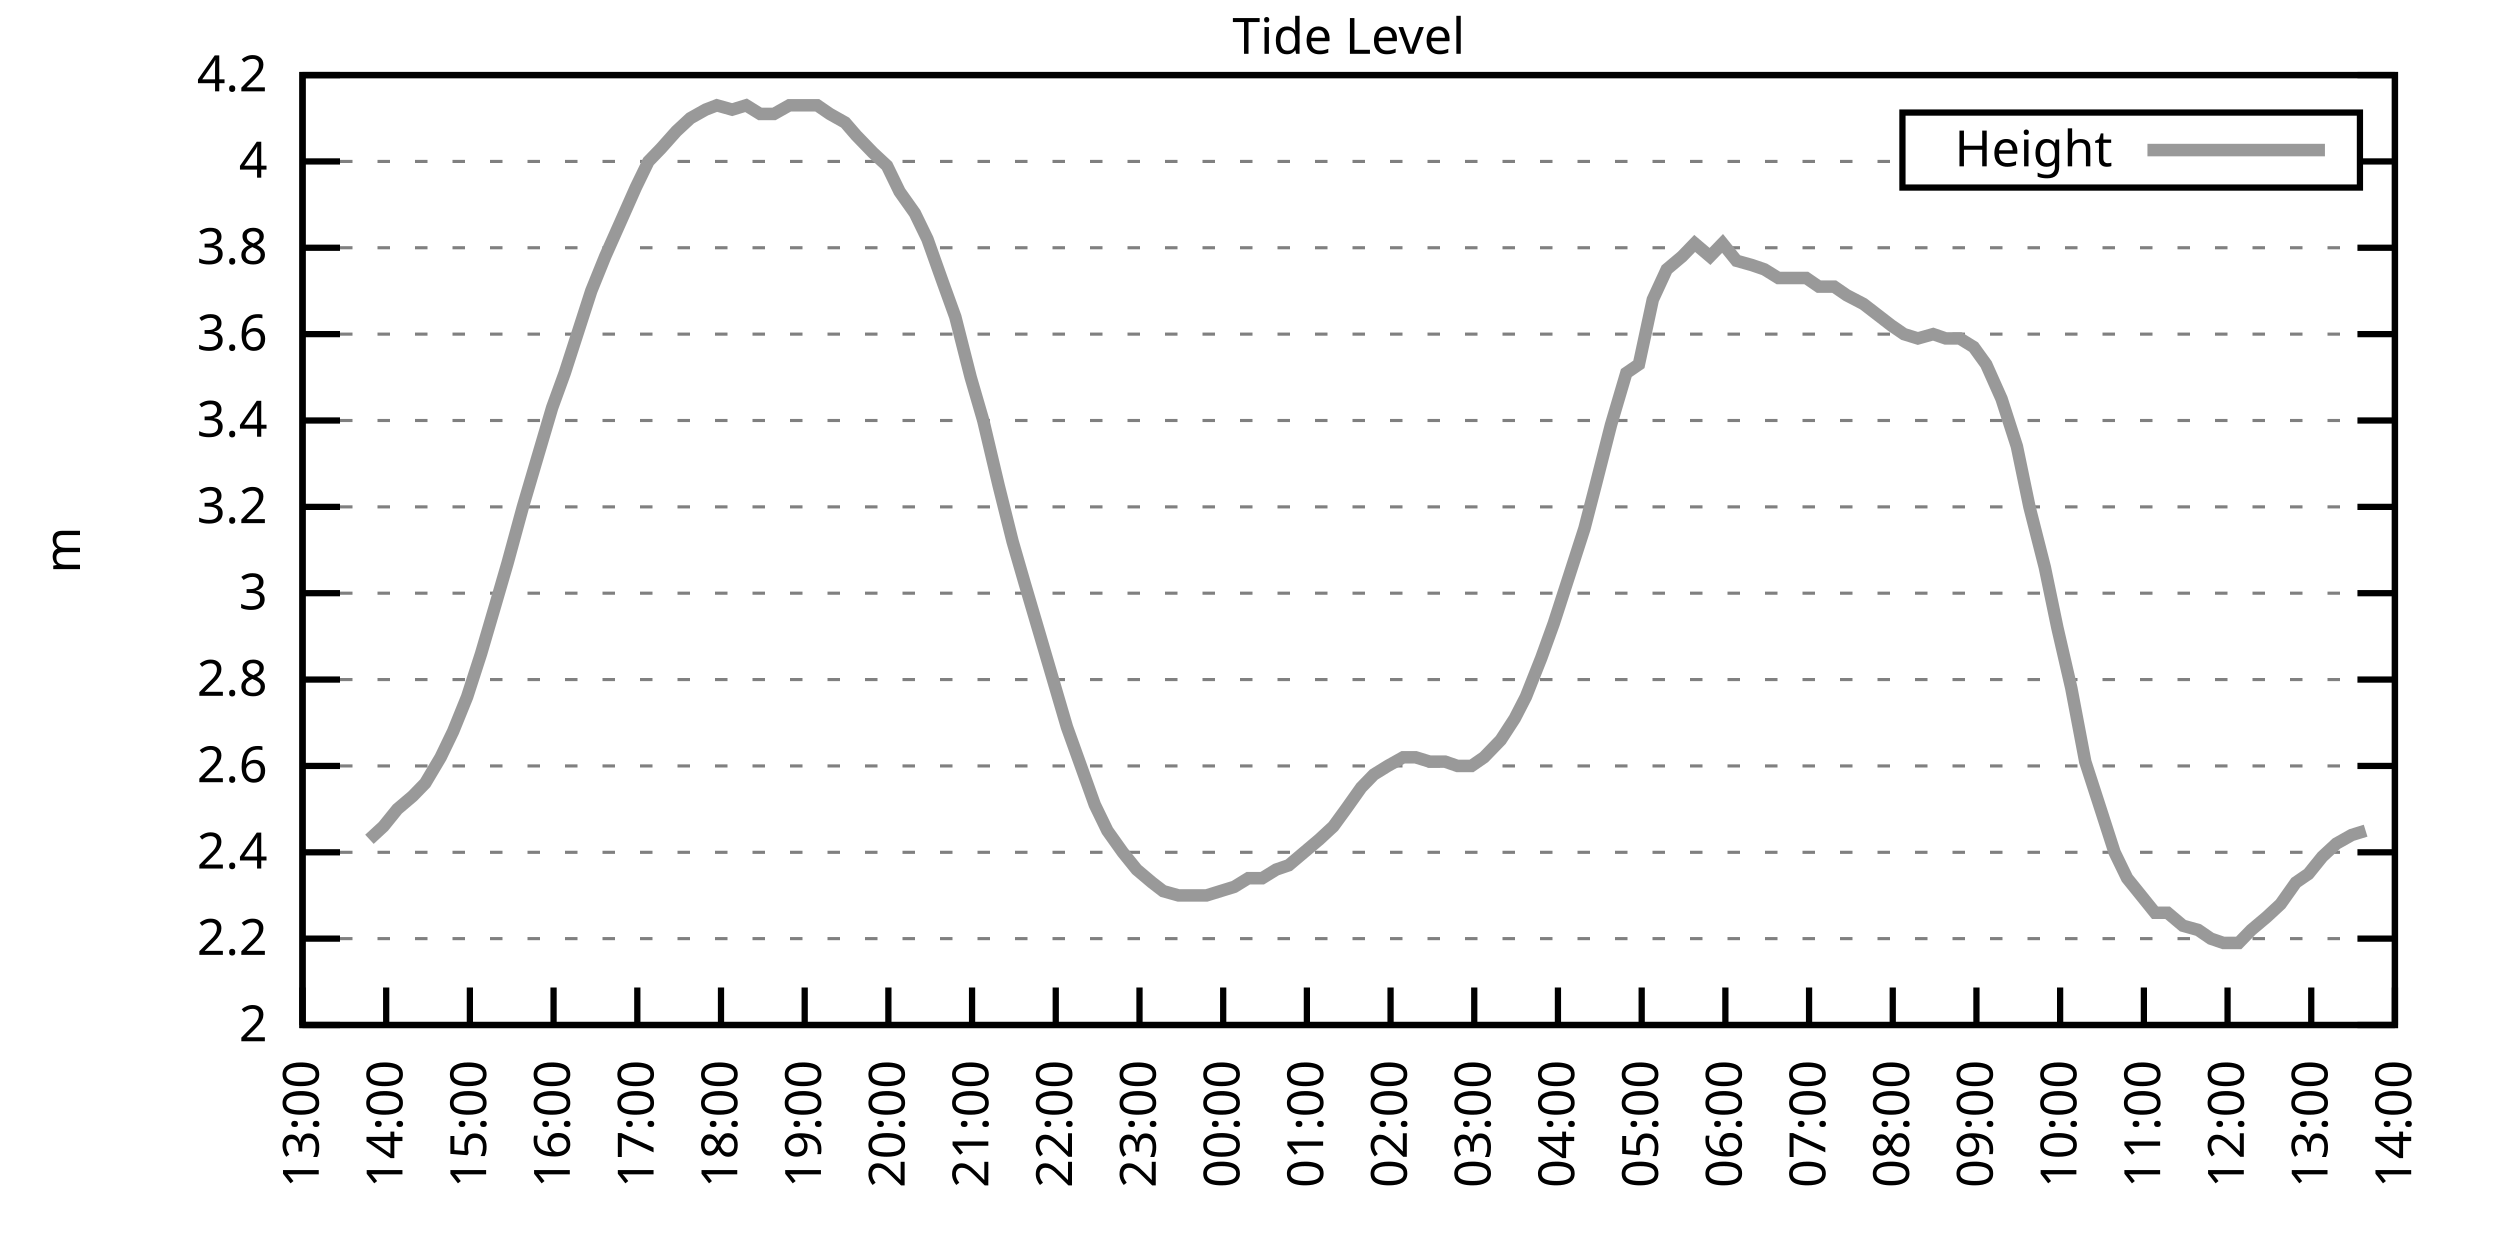
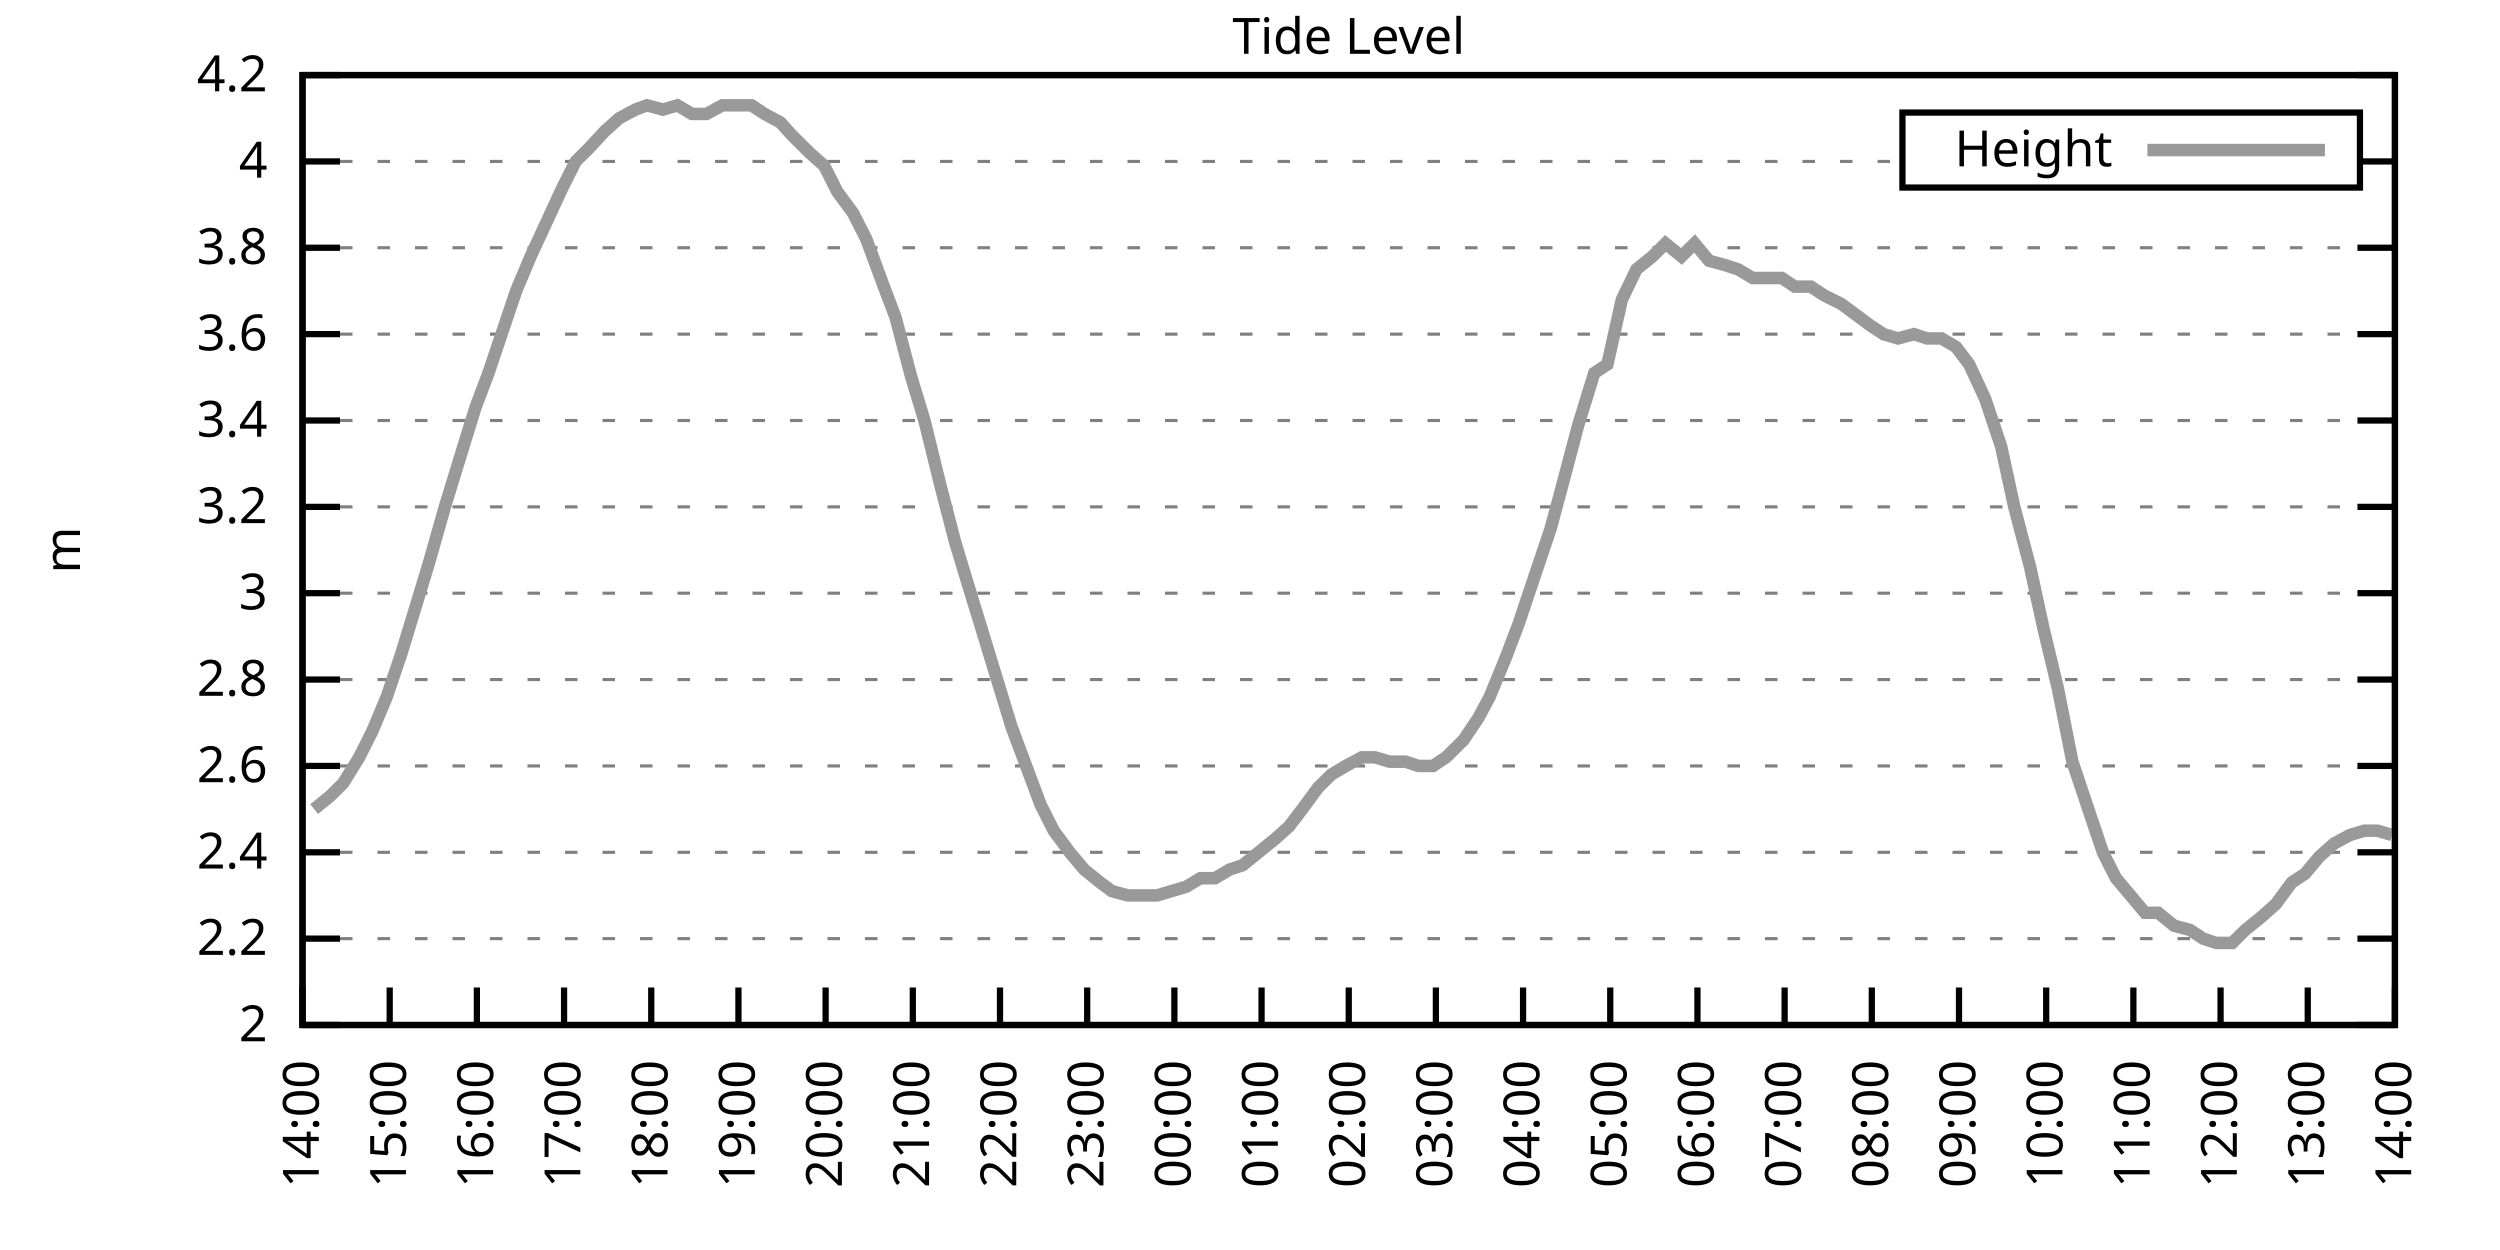
<svg xmlns="http://www.w3.org/2000/svg" xmlns:xlink="http://www.w3.org/1999/xlink" width="400" height="200" viewBox="0 0 400 200">
  <g id="gnuplot_canvas">
    <rect x="0" y="0" width="400" height="200" fill="none" />
    <defs>
      <circle id="gpDot" r="0.5" stroke-width="0.5" stroke="currentColor" />
      <path id="gpPt0" stroke-width="0.333" stroke="currentColor" d="M-1,0 h2 M0,-1 v2" />
      <path id="gpPt1" stroke-width="0.333" stroke="currentColor" d="M-1,-1 L1,1 M1,-1 L-1,1" />
      <path id="gpPt2" stroke-width="0.333" stroke="currentColor" d="M-1,0 L1,0 M0,-1 L0,1 M-1,-1 L1,1 M-1,1 L1,-1" />
      <rect id="gpPt3" stroke-width="0.333" stroke="currentColor" x="-1" y="-1" width="2" height="2" />
      <rect id="gpPt4" stroke-width="0.333" stroke="currentColor" fill="currentColor" x="-1" y="-1" width="2" height="2" />
      <circle id="gpPt5" stroke-width="0.333" stroke="currentColor" cx="0" cy="0" r="1" />
      <use xlink:href="#gpPt5" id="gpPt6" fill="currentColor" stroke="none" />
      <path id="gpPt7" stroke-width="0.333" stroke="currentColor" d="M0,-1.33 L-1.33,0.67 L1.33,0.67 z" />
      <use xlink:href="#gpPt7" id="gpPt8" fill="currentColor" stroke="none" />
      <use xlink:href="#gpPt7" id="gpPt9" stroke="currentColor" transform="rotate(180)" />
      <use xlink:href="#gpPt9" id="gpPt10" fill="currentColor" stroke="none" />
      <use xlink:href="#gpPt3" id="gpPt11" stroke="currentColor" transform="rotate(45)" />
      <use xlink:href="#gpPt11" id="gpPt12" fill="currentColor" stroke="none" />
      <path id="gpPt13" stroke-width="0.333" stroke="currentColor" d="M0,1.330 L1.265,0.411 L0.782,-1.067 L-0.782,-1.076 L-1.265,0.411 z" />
      <use xlink:href="#gpPt13" id="gpPt14" fill="currentColor" stroke="none" />
      <filter id="textbox" filterUnits="objectBoundingBox" x="0" y="0" height="1" width="1">
        <feFlood flood-color="white" flood-opacity="1" result="bgnd" />
        <feComposite in="SourceGraphic" in2="bgnd" operator="atop" />
      </filter>
      <filter id="greybox" filterUnits="objectBoundingBox" x="0" y="0" height="1" width="1">
        <feFlood flood-color="lightgrey" flood-opacity="1" result="grey" />
        <feComposite in="SourceGraphic" in2="grey" operator="atop" />
      </filter>
    </defs>
    <g fill="none" color="white" stroke="currentColor" stroke-width="1.00" stroke-linecap="butt" stroke-linejoin="miter">
</g>
    <g fill="none" color="black" stroke="currentColor" stroke-width="1.00" stroke-linecap="butt" stroke-linejoin="miter">
      <g stroke="none" shape-rendering="crispEdges">
        <polygon fill="rgb(255, 255, 255)" points="48.40,164.00 383.18,164.00 383.18,12.02 48.40,12.02 " />
      </g>
    </g>
    <g fill="none" color="black" stroke="currentColor" stroke-width="1.00" stroke-linecap="butt" stroke-linejoin="miter">
</g>
    <g fill="none" color="black" stroke="black" stroke-width="0.50" stroke-linecap="butt" stroke-linejoin="miter">
</g>
    <g fill="none" color="gray" stroke="currentColor" stroke-width="0.50" stroke-linecap="butt" stroke-linejoin="miter">
      <path stroke="gray" stroke-dasharray="2,4" class="gridline" d="M48.40,164.00 L383.19,164.00  " />
    </g>
    <g fill="none" color="gray" stroke="gray" stroke-width="1.00" stroke-linecap="butt" stroke-linejoin="miter">
</g>
    <g fill="none" color="black" stroke="currentColor" stroke-width="1.00" stroke-linecap="butt" stroke-linejoin="miter">
      <path stroke="black" d="M48.40,164.00 L54.40,164.00 M383.19,164.00 L377.19,164.00  " />
      <g transform="translate(42.80,166.60)" stroke="none" fill="black" font-family="Sans" font-size="8.00" text-anchor="end">
        <text>
          <tspan font-family="Sans"> 2</tspan>
        </text>
      </g>
    </g>
    <g fill="none" color="black" stroke="currentColor" stroke-width="1.00" stroke-linecap="butt" stroke-linejoin="miter">
</g>
    <g fill="none" color="black" stroke="black" stroke-width="0.50" stroke-linecap="butt" stroke-linejoin="miter">
</g>
    <g fill="none" color="gray" stroke="currentColor" stroke-width="0.50" stroke-linecap="butt" stroke-linejoin="miter">
      <path stroke="gray" stroke-dasharray="2,4" class="gridline" d="M48.40,150.18 L383.19,150.18  " />
    </g>
    <g fill="none" color="gray" stroke="gray" stroke-width="1.00" stroke-linecap="butt" stroke-linejoin="miter">
</g>
    <g fill="none" color="black" stroke="currentColor" stroke-width="1.00" stroke-linecap="butt" stroke-linejoin="miter">
      <path stroke="black" d="M48.40,150.18 L54.40,150.18 M383.19,150.18 L377.19,150.18  " />
      <g transform="translate(42.80,152.78)" stroke="none" fill="black" font-family="Sans" font-size="8.00" text-anchor="end">
        <text>
          <tspan font-family="Sans"> 2.2</tspan>
        </text>
      </g>
    </g>
    <g fill="none" color="black" stroke="currentColor" stroke-width="1.00" stroke-linecap="butt" stroke-linejoin="miter">
</g>
    <g fill="none" color="black" stroke="black" stroke-width="0.50" stroke-linecap="butt" stroke-linejoin="miter">
</g>
    <g fill="none" color="gray" stroke="currentColor" stroke-width="0.50" stroke-linecap="butt" stroke-linejoin="miter">
      <path stroke="gray" stroke-dasharray="2,4" class="gridline" d="M48.40,136.37 L383.19,136.37  " />
    </g>
    <g fill="none" color="gray" stroke="gray" stroke-width="1.00" stroke-linecap="butt" stroke-linejoin="miter">
</g>
    <g fill="none" color="black" stroke="currentColor" stroke-width="1.00" stroke-linecap="butt" stroke-linejoin="miter">
      <path stroke="black" d="M48.40,136.37 L54.40,136.37 M383.19,136.37 L377.19,136.37  " />
      <g transform="translate(42.80,138.97)" stroke="none" fill="black" font-family="Sans" font-size="8.00" text-anchor="end">
        <text>
          <tspan font-family="Sans"> 2.4</tspan>
        </text>
      </g>
    </g>
    <g fill="none" color="black" stroke="currentColor" stroke-width="1.00" stroke-linecap="butt" stroke-linejoin="miter">
</g>
    <g fill="none" color="black" stroke="black" stroke-width="0.50" stroke-linecap="butt" stroke-linejoin="miter">
</g>
    <g fill="none" color="gray" stroke="currentColor" stroke-width="0.50" stroke-linecap="butt" stroke-linejoin="miter">
      <path stroke="gray" stroke-dasharray="2,4" class="gridline" d="M48.40,122.55 L383.19,122.55  " />
    </g>
    <g fill="none" color="gray" stroke="gray" stroke-width="1.00" stroke-linecap="butt" stroke-linejoin="miter">
</g>
    <g fill="none" color="black" stroke="currentColor" stroke-width="1.00" stroke-linecap="butt" stroke-linejoin="miter">
      <path stroke="black" d="M48.40,122.55 L54.40,122.55 M383.19,122.55 L377.19,122.55  " />
      <g transform="translate(42.80,125.15)" stroke="none" fill="black" font-family="Sans" font-size="8.00" text-anchor="end">
        <text>
          <tspan font-family="Sans"> 2.6</tspan>
        </text>
      </g>
    </g>
    <g fill="none" color="black" stroke="currentColor" stroke-width="1.00" stroke-linecap="butt" stroke-linejoin="miter">
</g>
    <g fill="none" color="black" stroke="black" stroke-width="0.50" stroke-linecap="butt" stroke-linejoin="miter">
</g>
    <g fill="none" color="gray" stroke="currentColor" stroke-width="0.50" stroke-linecap="butt" stroke-linejoin="miter">
      <path stroke="gray" stroke-dasharray="2,4" class="gridline" d="M48.40,108.73 L383.19,108.73  " />
    </g>
    <g fill="none" color="gray" stroke="gray" stroke-width="1.00" stroke-linecap="butt" stroke-linejoin="miter">
</g>
    <g fill="none" color="black" stroke="currentColor" stroke-width="1.00" stroke-linecap="butt" stroke-linejoin="miter">
      <path stroke="black" d="M48.40,108.73 L54.40,108.73 M383.19,108.73 L377.19,108.73  " />
      <g transform="translate(42.80,111.33)" stroke="none" fill="black" font-family="Sans" font-size="8.00" text-anchor="end">
        <text>
          <tspan font-family="Sans"> 2.8</tspan>
        </text>
      </g>
    </g>
    <g fill="none" color="black" stroke="currentColor" stroke-width="1.00" stroke-linecap="butt" stroke-linejoin="miter">
</g>
    <g fill="none" color="black" stroke="black" stroke-width="0.50" stroke-linecap="butt" stroke-linejoin="miter">
</g>
    <g fill="none" color="gray" stroke="currentColor" stroke-width="0.50" stroke-linecap="butt" stroke-linejoin="miter">
      <path stroke="gray" stroke-dasharray="2,4" class="gridline" d="M48.40,94.91 L383.19,94.91  " />
    </g>
    <g fill="none" color="gray" stroke="gray" stroke-width="1.00" stroke-linecap="butt" stroke-linejoin="miter">
</g>
    <g fill="none" color="black" stroke="currentColor" stroke-width="1.00" stroke-linecap="butt" stroke-linejoin="miter">
      <path stroke="black" d="M48.40,94.91 L54.40,94.91 M383.19,94.91 L377.19,94.91  " />
      <g transform="translate(42.80,97.51)" stroke="none" fill="black" font-family="Sans" font-size="8.00" text-anchor="end">
        <text>
          <tspan font-family="Sans"> 3</tspan>
        </text>
      </g>
    </g>
    <g fill="none" color="black" stroke="currentColor" stroke-width="1.00" stroke-linecap="butt" stroke-linejoin="miter">
</g>
    <g fill="none" color="black" stroke="black" stroke-width="0.50" stroke-linecap="butt" stroke-linejoin="miter">
</g>
    <g fill="none" color="gray" stroke="currentColor" stroke-width="0.50" stroke-linecap="butt" stroke-linejoin="miter">
      <path stroke="gray" stroke-dasharray="2,4" class="gridline" d="M48.40,81.10 L383.19,81.10  " />
    </g>
    <g fill="none" color="gray" stroke="gray" stroke-width="1.00" stroke-linecap="butt" stroke-linejoin="miter">
</g>
    <g fill="none" color="black" stroke="currentColor" stroke-width="1.00" stroke-linecap="butt" stroke-linejoin="miter">
      <path stroke="black" d="M48.40,81.10 L54.40,81.10 M383.19,81.10 L377.19,81.10  " />
      <g transform="translate(42.80,83.70)" stroke="none" fill="black" font-family="Sans" font-size="8.00" text-anchor="end">
        <text>
          <tspan font-family="Sans"> 3.2</tspan>
        </text>
      </g>
    </g>
    <g fill="none" color="black" stroke="currentColor" stroke-width="1.00" stroke-linecap="butt" stroke-linejoin="miter">
</g>
    <g fill="none" color="black" stroke="black" stroke-width="0.50" stroke-linecap="butt" stroke-linejoin="miter">
</g>
    <g fill="none" color="gray" stroke="currentColor" stroke-width="0.50" stroke-linecap="butt" stroke-linejoin="miter">
      <path stroke="gray" stroke-dasharray="2,4" class="gridline" d="M48.40,67.28 L383.19,67.28  " />
    </g>
    <g fill="none" color="gray" stroke="gray" stroke-width="1.00" stroke-linecap="butt" stroke-linejoin="miter">
</g>
    <g fill="none" color="black" stroke="currentColor" stroke-width="1.00" stroke-linecap="butt" stroke-linejoin="miter">
      <path stroke="black" d="M48.40,67.28 L54.40,67.28 M383.19,67.28 L377.19,67.28  " />
      <g transform="translate(42.80,69.88)" stroke="none" fill="black" font-family="Sans" font-size="8.00" text-anchor="end">
        <text>
          <tspan font-family="Sans"> 3.4</tspan>
        </text>
      </g>
    </g>
    <g fill="none" color="black" stroke="currentColor" stroke-width="1.00" stroke-linecap="butt" stroke-linejoin="miter">
</g>
    <g fill="none" color="black" stroke="black" stroke-width="0.50" stroke-linecap="butt" stroke-linejoin="miter">
</g>
    <g fill="none" color="gray" stroke="currentColor" stroke-width="0.50" stroke-linecap="butt" stroke-linejoin="miter">
      <path stroke="gray" stroke-dasharray="2,4" class="gridline" d="M48.40,53.46 L383.19,53.46  " />
    </g>
    <g fill="none" color="gray" stroke="gray" stroke-width="1.00" stroke-linecap="butt" stroke-linejoin="miter">
</g>
    <g fill="none" color="black" stroke="currentColor" stroke-width="1.00" stroke-linecap="butt" stroke-linejoin="miter">
      <path stroke="black" d="M48.40,53.46 L54.40,53.46 M383.19,53.46 L377.19,53.46  " />
      <g transform="translate(42.80,56.06)" stroke="none" fill="black" font-family="Sans" font-size="8.00" text-anchor="end">
        <text>
          <tspan font-family="Sans"> 3.6</tspan>
        </text>
      </g>
    </g>
    <g fill="none" color="black" stroke="currentColor" stroke-width="1.00" stroke-linecap="butt" stroke-linejoin="miter">
</g>
    <g fill="none" color="black" stroke="black" stroke-width="0.50" stroke-linecap="butt" stroke-linejoin="miter">
</g>
    <g fill="none" color="gray" stroke="currentColor" stroke-width="0.50" stroke-linecap="butt" stroke-linejoin="miter">
      <path stroke="gray" stroke-dasharray="2,4" class="gridline" d="M48.40,39.64 L383.19,39.64  " />
    </g>
    <g fill="none" color="gray" stroke="gray" stroke-width="1.00" stroke-linecap="butt" stroke-linejoin="miter">
</g>
    <g fill="none" color="black" stroke="currentColor" stroke-width="1.00" stroke-linecap="butt" stroke-linejoin="miter">
      <path stroke="black" d="M48.40,39.64 L54.40,39.64 M383.19,39.64 L377.19,39.64  " />
      <g transform="translate(42.80,42.24)" stroke="none" fill="black" font-family="Sans" font-size="8.00" text-anchor="end">
        <text>
          <tspan font-family="Sans"> 3.8</tspan>
        </text>
      </g>
    </g>
    <g fill="none" color="black" stroke="currentColor" stroke-width="1.00" stroke-linecap="butt" stroke-linejoin="miter">
</g>
    <g fill="none" color="black" stroke="black" stroke-width="0.50" stroke-linecap="butt" stroke-linejoin="miter">
</g>
    <g fill="none" color="gray" stroke="currentColor" stroke-width="0.50" stroke-linecap="butt" stroke-linejoin="miter">
      <path stroke="gray" stroke-dasharray="2,4" class="gridline" d="M48.40,25.83 L304.39,25.83 M377.59,25.83 L383.19,25.83  " />
    </g>
    <g fill="none" color="gray" stroke="gray" stroke-width="1.00" stroke-linecap="butt" stroke-linejoin="miter">
</g>
    <g fill="none" color="black" stroke="currentColor" stroke-width="1.00" stroke-linecap="butt" stroke-linejoin="miter">
      <path stroke="black" d="M48.40,25.83 L54.40,25.83 M383.19,25.83 L377.19,25.83  " />
      <g transform="translate(42.80,28.43)" stroke="none" fill="black" font-family="Sans" font-size="8.00" text-anchor="end">
        <text>
          <tspan font-family="Sans"> 4</tspan>
        </text>
      </g>
    </g>
    <g fill="none" color="black" stroke="currentColor" stroke-width="1.00" stroke-linecap="butt" stroke-linejoin="miter">
</g>
    <g fill="none" color="black" stroke="black" stroke-width="0.50" stroke-linecap="butt" stroke-linejoin="miter">
</g>
    <g fill="none" color="gray" stroke="currentColor" stroke-width="0.50" stroke-linecap="butt" stroke-linejoin="miter">
      <path stroke="gray" stroke-dasharray="2,4" class="gridline" d="M48.40,12.01 L383.19,12.01  " />
    </g>
    <g fill="none" color="gray" stroke="gray" stroke-width="1.00" stroke-linecap="butt" stroke-linejoin="miter">
</g>
    <g fill="none" color="black" stroke="currentColor" stroke-width="1.00" stroke-linecap="butt" stroke-linejoin="miter">
      <path stroke="black" d="M48.40,12.01 L54.40,12.01 M383.19,12.01 L377.19,12.01  " />
      <g transform="translate(42.80,14.61)" stroke="none" fill="black" font-family="Sans" font-size="8.00" text-anchor="end">
        <text>
          <tspan font-family="Sans"> 4.2</tspan>
        </text>
      </g>
    </g>
    <g fill="none" color="black" stroke="currentColor" stroke-width="1.00" stroke-linecap="butt" stroke-linejoin="miter">
      <path stroke="black" d="M48.40,164.00 L48.40,158.00  " />
      <g transform="translate(51.00,169.60) rotate(270.00)" stroke="none" fill="black" font-family="Sans" font-size="8.00" text-anchor="end">
        <text>
-           <tspan font-family="Sans">13:00</tspan>
-         </text>
-       </g>
-     </g>
-     <g fill="none" color="black" stroke="currentColor" stroke-width="1.00" stroke-linecap="butt" stroke-linejoin="miter">
-       <path stroke="black" d="M61.79,164.00 L61.79,158.00  " />
-       <g transform="translate(64.39,169.60) rotate(270.00)" stroke="none" fill="black" font-family="Sans" font-size="8.00" text-anchor="end">
-         <text>
          <tspan font-family="Sans">14:00</tspan>
        </text>
      </g>
    </g>
    <g fill="none" color="black" stroke="currentColor" stroke-width="1.00" stroke-linecap="butt" stroke-linejoin="miter">
-       <path stroke="black" d="M75.18,164.00 L75.18,158.00  " />
-       <g transform="translate(77.78,169.60) rotate(270.00)" stroke="none" fill="black" font-family="Sans" font-size="8.00" text-anchor="end">
+       <path stroke="black" d="M62.35,164.00 L62.35,158.00  " />
+       <g transform="translate(64.95,169.60) rotate(270.00)" stroke="none" fill="black" font-family="Sans" font-size="8.00" text-anchor="end">
        <text>
          <tspan font-family="Sans">15:00</tspan>
        </text>
      </g>
    </g>
    <g fill="none" color="black" stroke="currentColor" stroke-width="1.00" stroke-linecap="butt" stroke-linejoin="miter">
-       <path stroke="black" d="M88.57,164.00 L88.57,158.00  " />
-       <g transform="translate(91.17,169.60) rotate(270.00)" stroke="none" fill="black" font-family="Sans" font-size="8.00" text-anchor="end">
+       <path stroke="black" d="M76.30,164.00 L76.30,158.00  " />
+       <g transform="translate(78.90,169.60) rotate(270.00)" stroke="none" fill="black" font-family="Sans" font-size="8.00" text-anchor="end">
        <text>
          <tspan font-family="Sans">16:00</tspan>
        </text>
      </g>
    </g>
    <g fill="none" color="black" stroke="currentColor" stroke-width="1.00" stroke-linecap="butt" stroke-linejoin="miter">
-       <path stroke="black" d="M101.97,164.00 L101.97,158.00  " />
-       <g transform="translate(104.57,169.60) rotate(270.00)" stroke="none" fill="black" font-family="Sans" font-size="8.00" text-anchor="end">
+       <path stroke="black" d="M90.25,164.00 L90.25,158.00  " />
+       <g transform="translate(92.85,169.60) rotate(270.00)" stroke="none" fill="black" font-family="Sans" font-size="8.00" text-anchor="end">
        <text>
          <tspan font-family="Sans">17:00</tspan>
        </text>
      </g>
    </g>
    <g fill="none" color="black" stroke="currentColor" stroke-width="1.00" stroke-linecap="butt" stroke-linejoin="miter">
-       <path stroke="black" d="M115.36,164.00 L115.36,158.00  " />
-       <g transform="translate(117.96,169.60) rotate(270.00)" stroke="none" fill="black" font-family="Sans" font-size="8.00" text-anchor="end">
+       <path stroke="black" d="M104.20,164.00 L104.20,158.00  " />
+       <g transform="translate(106.80,169.60) rotate(270.00)" stroke="none" fill="black" font-family="Sans" font-size="8.00" text-anchor="end">
        <text>
          <tspan font-family="Sans">18:00</tspan>
        </text>
      </g>
    </g>
    <g fill="none" color="black" stroke="currentColor" stroke-width="1.00" stroke-linecap="butt" stroke-linejoin="miter">
-       <path stroke="black" d="M128.75,164.00 L128.75,158.00  " />
-       <g transform="translate(131.35,169.60) rotate(270.00)" stroke="none" fill="black" font-family="Sans" font-size="8.00" text-anchor="end">
+       <path stroke="black" d="M118.15,164.00 L118.15,158.00  " />
+       <g transform="translate(120.75,169.60) rotate(270.00)" stroke="none" fill="black" font-family="Sans" font-size="8.00" text-anchor="end">
        <text>
          <tspan font-family="Sans">19:00</tspan>
        </text>
      </g>
    </g>
    <g fill="none" color="black" stroke="currentColor" stroke-width="1.00" stroke-linecap="butt" stroke-linejoin="miter">
-       <path stroke="black" d="M142.14,164.00 L142.14,158.00  " />
-       <g transform="translate(144.74,169.60) rotate(270.00)" stroke="none" fill="black" font-family="Sans" font-size="8.00" text-anchor="end">
+       <path stroke="black" d="M132.10,164.00 L132.10,158.00  " />
+       <g transform="translate(134.70,169.60) rotate(270.00)" stroke="none" fill="black" font-family="Sans" font-size="8.00" text-anchor="end">
        <text>
          <tspan font-family="Sans">20:00</tspan>
        </text>
      </g>
    </g>
    <g fill="none" color="black" stroke="currentColor" stroke-width="1.00" stroke-linecap="butt" stroke-linejoin="miter">
-       <path stroke="black" d="M155.53,164.00 L155.53,158.00  " />
-       <g transform="translate(158.13,169.60) rotate(270.00)" stroke="none" fill="black" font-family="Sans" font-size="8.00" text-anchor="end">
+       <path stroke="black" d="M146.05,164.00 L146.05,158.00  " />
+       <g transform="translate(148.65,169.60) rotate(270.00)" stroke="none" fill="black" font-family="Sans" font-size="8.00" text-anchor="end">
        <text>
          <tspan font-family="Sans">21:00</tspan>
        </text>
      </g>
    </g>
    <g fill="none" color="black" stroke="currentColor" stroke-width="1.00" stroke-linecap="butt" stroke-linejoin="miter">
-       <path stroke="black" d="M168.92,164.00 L168.92,158.00  " />
-       <g transform="translate(171.52,169.60) rotate(270.00)" stroke="none" fill="black" font-family="Sans" font-size="8.00" text-anchor="end">
+       <path stroke="black" d="M160.00,164.00 L160.00,158.00  " />
+       <g transform="translate(162.60,169.60) rotate(270.00)" stroke="none" fill="black" font-family="Sans" font-size="8.00" text-anchor="end">
        <text>
          <tspan font-family="Sans">22:00</tspan>
        </text>
      </g>
    </g>
    <g fill="none" color="black" stroke="currentColor" stroke-width="1.00" stroke-linecap="butt" stroke-linejoin="miter">
-       <path stroke="black" d="M182.32,164.00 L182.32,158.00  " />
-       <g transform="translate(184.92,169.60) rotate(270.00)" stroke="none" fill="black" font-family="Sans" font-size="8.00" text-anchor="end">
+       <path stroke="black" d="M173.95,164.00 L173.95,158.00  " />
+       <g transform="translate(176.55,169.60) rotate(270.00)" stroke="none" fill="black" font-family="Sans" font-size="8.00" text-anchor="end">
        <text>
          <tspan font-family="Sans">23:00</tspan>
        </text>
      </g>
    </g>
    <g fill="none" color="black" stroke="currentColor" stroke-width="1.00" stroke-linecap="butt" stroke-linejoin="miter">
-       <path stroke="black" d="M195.71,164.00 L195.71,158.00  " />
-       <g transform="translate(198.31,169.60) rotate(270.00)" stroke="none" fill="black" font-family="Sans" font-size="8.00" text-anchor="end">
+       <path stroke="black" d="M187.90,164.00 L187.90,158.00  " />
+       <g transform="translate(190.50,169.60) rotate(270.00)" stroke="none" fill="black" font-family="Sans" font-size="8.00" text-anchor="end">
        <text>
          <tspan font-family="Sans">00:00</tspan>
        </text>
      </g>
    </g>
    <g fill="none" color="black" stroke="currentColor" stroke-width="1.00" stroke-linecap="butt" stroke-linejoin="miter">
-       <path stroke="black" d="M209.10,164.00 L209.10,158.00  " />
-       <g transform="translate(211.70,169.60) rotate(270.00)" stroke="none" fill="black" font-family="Sans" font-size="8.00" text-anchor="end">
+       <path stroke="black" d="M201.85,164.00 L201.85,158.00  " />
+       <g transform="translate(204.45,169.60) rotate(270.00)" stroke="none" fill="black" font-family="Sans" font-size="8.00" text-anchor="end">
        <text>
          <tspan font-family="Sans">01:00</tspan>
        </text>
      </g>
    </g>
    <g fill="none" color="black" stroke="currentColor" stroke-width="1.00" stroke-linecap="butt" stroke-linejoin="miter">
-       <path stroke="black" d="M222.49,164.00 L222.49,158.00  " />
-       <g transform="translate(225.09,169.60) rotate(270.00)" stroke="none" fill="black" font-family="Sans" font-size="8.00" text-anchor="end">
+       <path stroke="black" d="M215.80,164.00 L215.80,158.00  " />
+       <g transform="translate(218.40,169.60) rotate(270.00)" stroke="none" fill="black" font-family="Sans" font-size="8.00" text-anchor="end">
        <text>
          <tspan font-family="Sans">02:00</tspan>
        </text>
      </g>
    </g>
    <g fill="none" color="black" stroke="currentColor" stroke-width="1.00" stroke-linecap="butt" stroke-linejoin="miter">
-       <path stroke="black" d="M235.88,164.00 L235.88,158.00  " />
-       <g transform="translate(238.48,169.60) rotate(270.00)" stroke="none" fill="black" font-family="Sans" font-size="8.00" text-anchor="end">
+       <path stroke="black" d="M229.74,164.00 L229.74,158.00  " />
+       <g transform="translate(232.34,169.60) rotate(270.00)" stroke="none" fill="black" font-family="Sans" font-size="8.00" text-anchor="end">
        <text>
          <tspan font-family="Sans">03:00</tspan>
        </text>
      </g>
    </g>
    <g fill="none" color="black" stroke="currentColor" stroke-width="1.00" stroke-linecap="butt" stroke-linejoin="miter">
-       <path stroke="black" d="M249.27,164.00 L249.27,158.00  " />
-       <g transform="translate(251.87,169.60) rotate(270.00)" stroke="none" fill="black" font-family="Sans" font-size="8.00" text-anchor="end">
+       <path stroke="black" d="M243.69,164.00 L243.69,158.00  " />
+       <g transform="translate(246.29,169.60) rotate(270.00)" stroke="none" fill="black" font-family="Sans" font-size="8.00" text-anchor="end">
        <text>
          <tspan font-family="Sans">04:00</tspan>
        </text>
      </g>
    </g>
    <g fill="none" color="black" stroke="currentColor" stroke-width="1.00" stroke-linecap="butt" stroke-linejoin="miter">
-       <path stroke="black" d="M262.67,164.00 L262.67,158.00  " />
-       <g transform="translate(265.27,169.60) rotate(270.00)" stroke="none" fill="black" font-family="Sans" font-size="8.00" text-anchor="end">
+       <path stroke="black" d="M257.64,164.00 L257.64,158.00  " />
+       <g transform="translate(260.24,169.60) rotate(270.00)" stroke="none" fill="black" font-family="Sans" font-size="8.00" text-anchor="end">
        <text>
          <tspan font-family="Sans">05:00</tspan>
        </text>
      </g>
    </g>
    <g fill="none" color="black" stroke="currentColor" stroke-width="1.00" stroke-linecap="butt" stroke-linejoin="miter">
-       <path stroke="black" d="M276.06,164.00 L276.06,158.00  " />
-       <g transform="translate(278.66,169.60) rotate(270.00)" stroke="none" fill="black" font-family="Sans" font-size="8.00" text-anchor="end">
+       <path stroke="black" d="M271.59,164.00 L271.59,158.00  " />
+       <g transform="translate(274.19,169.60) rotate(270.00)" stroke="none" fill="black" font-family="Sans" font-size="8.00" text-anchor="end">
        <text>
          <tspan font-family="Sans">06:00</tspan>
        </text>
      </g>
    </g>
    <g fill="none" color="black" stroke="currentColor" stroke-width="1.00" stroke-linecap="butt" stroke-linejoin="miter">
-       <path stroke="black" d="M289.45,164.00 L289.45,158.00  " />
-       <g transform="translate(292.05,169.60) rotate(270.00)" stroke="none" fill="black" font-family="Sans" font-size="8.00" text-anchor="end">
+       <path stroke="black" d="M285.54,164.00 L285.54,158.00  " />
+       <g transform="translate(288.14,169.60) rotate(270.00)" stroke="none" fill="black" font-family="Sans" font-size="8.00" text-anchor="end">
        <text>
          <tspan font-family="Sans">07:00</tspan>
        </text>
      </g>
    </g>
    <g fill="none" color="black" stroke="currentColor" stroke-width="1.00" stroke-linecap="butt" stroke-linejoin="miter">
-       <path stroke="black" d="M302.84,164.00 L302.84,158.00  " />
-       <g transform="translate(305.44,169.60) rotate(270.00)" stroke="none" fill="black" font-family="Sans" font-size="8.00" text-anchor="end">
+       <path stroke="black" d="M299.49,164.00 L299.49,158.00  " />
+       <g transform="translate(302.09,169.60) rotate(270.00)" stroke="none" fill="black" font-family="Sans" font-size="8.00" text-anchor="end">
        <text>
          <tspan font-family="Sans">08:00</tspan>
        </text>
      </g>
    </g>
    <g fill="none" color="black" stroke="currentColor" stroke-width="1.00" stroke-linecap="butt" stroke-linejoin="miter">
-       <path stroke="black" d="M316.23,164.00 L316.23,158.00  " />
-       <g transform="translate(318.83,169.60) rotate(270.00)" stroke="none" fill="black" font-family="Sans" font-size="8.00" text-anchor="end">
+       <path stroke="black" d="M313.44,164.00 L313.44,158.00  " />
+       <g transform="translate(316.04,169.60) rotate(270.00)" stroke="none" fill="black" font-family="Sans" font-size="8.00" text-anchor="end">
        <text>
          <tspan font-family="Sans">09:00</tspan>
        </text>
      </g>
    </g>
    <g fill="none" color="black" stroke="currentColor" stroke-width="1.00" stroke-linecap="butt" stroke-linejoin="miter">
-       <path stroke="black" d="M329.62,164.00 L329.62,158.00  " />
-       <g transform="translate(332.22,169.60) rotate(270.00)" stroke="none" fill="black" font-family="Sans" font-size="8.00" text-anchor="end">
+       <path stroke="black" d="M327.39,164.00 L327.39,158.00  " />
+       <g transform="translate(329.99,169.60) rotate(270.00)" stroke="none" fill="black" font-family="Sans" font-size="8.00" text-anchor="end">
        <text>
          <tspan font-family="Sans">10:00</tspan>
        </text>
      </g>
    </g>
    <g fill="none" color="black" stroke="currentColor" stroke-width="1.00" stroke-linecap="butt" stroke-linejoin="miter">
-       <path stroke="black" d="M343.02,164.00 L343.02,158.00  " />
-       <g transform="translate(345.62,169.60) rotate(270.00)" stroke="none" fill="black" font-family="Sans" font-size="8.00" text-anchor="end">
+       <path stroke="black" d="M341.34,164.00 L341.34,158.00  " />
+       <g transform="translate(343.94,169.60) rotate(270.00)" stroke="none" fill="black" font-family="Sans" font-size="8.00" text-anchor="end">
        <text>
          <tspan font-family="Sans">11:00</tspan>
        </text>
      </g>
    </g>
    <g fill="none" color="black" stroke="currentColor" stroke-width="1.00" stroke-linecap="butt" stroke-linejoin="miter">
-       <path stroke="black" d="M356.41,164.00 L356.41,158.00  " />
-       <g transform="translate(359.01,169.60) rotate(270.00)" stroke="none" fill="black" font-family="Sans" font-size="8.00" text-anchor="end">
+       <path stroke="black" d="M355.29,164.00 L355.29,158.00  " />
+       <g transform="translate(357.89,169.60) rotate(270.00)" stroke="none" fill="black" font-family="Sans" font-size="8.00" text-anchor="end">
        <text>
          <tspan font-family="Sans">12:00</tspan>
        </text>
      </g>
    </g>
    <g fill="none" color="black" stroke="currentColor" stroke-width="1.00" stroke-linecap="butt" stroke-linejoin="miter">
-       <path stroke="black" d="M369.80,164.00 L369.80,158.00  " />
-       <g transform="translate(372.40,169.60) rotate(270.00)" stroke="none" fill="black" font-family="Sans" font-size="8.00" text-anchor="end">
+       <path stroke="black" d="M369.24,164.00 L369.24,158.00  " />
+       <g transform="translate(371.84,169.60) rotate(270.00)" stroke="none" fill="black" font-family="Sans" font-size="8.00" text-anchor="end">
        <text>
          <tspan font-family="Sans">13:00</tspan>
        </text>
      </g>
    </g>
    <g fill="none" color="black" stroke="currentColor" stroke-width="1.00" stroke-linecap="butt" stroke-linejoin="miter">
      <path stroke="black" d="M383.19,164.00 L383.19,158.00  " />
      <g transform="translate(385.79,169.60) rotate(270.00)" stroke="none" fill="black" font-family="Sans" font-size="8.00" text-anchor="end">
        <text>
          <tspan font-family="Sans">14:00</tspan>
        </text>
      </g>
    </g>
    <g fill="none" color="black" stroke="currentColor" stroke-width="1.00" stroke-linecap="butt" stroke-linejoin="miter">
</g>
    <g fill="none" color="black" stroke="currentColor" stroke-width="1.00" stroke-linecap="butt" stroke-linejoin="miter">
      <path stroke="black" d="M48.40,12.01 L48.40,164.00 L383.19,164.00 L383.19,12.01 L48.40,12.01 Z  " />
    </g>
    <g fill="none" color="black" stroke="currentColor" stroke-width="1.00" stroke-linecap="butt" stroke-linejoin="miter">
</g>
    <g fill="none" color="black" stroke="currentColor" stroke-width="1.00" stroke-linecap="butt" stroke-linejoin="miter">
      <path stroke="black" d="M304.39,30.01 L304.39,18.01 L377.59,18.01 L377.59,30.01 L304.39,30.01 Z  " />
    </g>
    <g id="Tide_level_plot_1">
      <g fill="none" color="white" stroke="black" stroke-width="2.00" stroke-linecap="butt" stroke-linejoin="miter">
</g>
      <g fill="none" color="black" stroke="currentColor" stroke-width="2.00" stroke-linecap="butt" stroke-linejoin="miter">
        <g transform="translate(337.99,26.61)" stroke="none" fill="black" font-family="Sans" font-size="8.00" text-anchor="end">
          <text>
            <tspan font-family="Sans">Height</tspan>
          </text>
        </g>
      </g>
      <g fill="none" color="black" stroke="currentColor" stroke-width="2.00" stroke-linecap="butt" stroke-linejoin="miter">
-         <path stroke="rgb(153, 153, 153)" d="M343.59,24.01 L371.99,24.01 M59.11,134.29 L61.35,132.22 L63.58,129.46 L66.03,127.38 L68.04,125.31 L70.50,121.17   L72.50,117.02 L74.74,111.49 L76.97,104.59 L79.20,96.99 L81.21,90.08 L83.66,81.10 L85.90,73.50 L88.35,65.21   L90.36,59.68 L92.37,53.46 L94.60,46.55 L96.83,41.03 L99.29,35.50 L101.74,29.97 L103.75,25.83 L105.76,23.75   L108.22,20.99 L110.45,18.92 L112.90,17.54 L114.69,16.85 L117.14,17.54 L119.38,16.85 L121.61,18.23 L123.84,18.23   L126.29,16.85 L128.30,16.85 L130.76,16.85 L132.77,18.23 L135.22,19.61 L137.01,21.68 L139.69,24.45 L141.92,26.52   L143.93,30.66 L146.38,34.12 L148.39,38.26 L150.85,45.17 L152.85,50.70 L155.31,60.37 L157.32,67.28 L159.77,77.64   L162.01,86.62 L164.01,93.53 L166.25,101.13 L168.48,108.73 L170.71,116.33 L172.94,122.55 L175.17,128.77 L177.18,132.91   L179.64,136.37 L181.87,139.13 L184.32,141.20 L186.11,142.58 L188.57,143.27 L190.80,143.27 L193.03,143.27 L195.26,142.58   L197.49,141.89 L199.73,140.51 L201.96,140.51 L204.19,139.13 L206.20,138.44 L208.65,136.37 L211.11,134.29 L213.34,132.22   L215.35,129.46 L217.80,126.00 L219.81,123.93 L222.04,122.55 L224.50,121.17 L226.51,121.17 L228.74,121.86 L231.20,121.86   L233.20,122.55 L235.44,122.55 L237.44,121.17 L240.12,118.40 L242.36,114.95 L244.14,111.49 L246.60,105.28 L248.60,99.75   L251.06,92.15 L253.51,84.55 L255.30,77.64 L257.76,67.97 L260.21,59.68 L262.22,58.30 L264.45,47.93 L266.68,43.10   L269.14,41.03 L271.15,38.95 L273.60,41.03 L275.61,38.95 L277.84,41.72 L280.30,42.41 L282.31,43.10 L284.54,44.48   L286.99,44.48 L289.00,44.48 L291.01,45.86 L293.47,45.86 L295.48,47.24 L298.15,48.63 L299.94,50.01 L302.62,52.08   L304.63,53.46 L306.86,54.15 L309.31,53.46 L311.32,54.15 L313.55,54.15 L315.79,55.53 L317.79,58.30 L320.25,63.82   L322.70,71.42 L324.71,81.10 L327.17,90.77 L329.18,100.44 L331.41,110.11 L333.64,121.86 L336.10,129.46 L338.33,136.37   L340.34,140.51 L342.57,143.27 L344.80,146.04 L346.81,146.04 L349.26,148.11 L351.72,148.80 L353.73,150.18 L355.74,150.87   L358.19,150.87 L360.20,148.80 L362.66,146.73 L364.89,144.66 L367.34,141.20 L369.35,139.82 L371.58,137.06 L373.82,134.98   L376.27,133.60 L378.50,132.91  " />
+         <path stroke="rgb(153, 153, 153)" d="M343.59,24.01 L371.99,24.01 M50.26,129.46 L52.82,127.38 L54.91,125.31 L57.47,121.17 L59.56,117.02 L61.88,111.49   L64.21,104.59 L66.53,96.99 L68.63,90.08 L71.18,81.10 L73.51,73.50 L76.07,65.21 L78.16,59.68 L80.25,53.46   L82.58,46.55 L84.90,41.03 L87.46,35.50 L90.02,29.97 L92.11,25.83 L94.20,23.75 L96.76,20.99 L99.08,18.92   L101.64,17.54 L103.50,16.85 L106.06,17.54 L108.38,16.85 L110.71,18.23 L113.03,18.23 L115.59,16.85 L117.68,16.85   L120.24,16.85 L122.33,18.23 L124.89,19.61 L126.75,21.68 L129.54,24.45 L131.87,26.52 L133.96,30.66 L136.51,34.12   L138.61,38.26 L141.16,45.17 L143.26,50.70 L145.81,60.37 L147.91,67.28 L150.46,77.64 L152.79,86.62 L154.88,93.53   L157.21,101.13 L159.53,108.73 L161.86,116.33 L164.18,122.55 L166.51,128.77 L168.60,132.91 L171.16,136.37 L173.48,139.13   L176.04,141.20 L177.90,142.58 L180.46,143.27 L182.78,143.27 L185.11,143.27 L187.43,142.58 L189.76,141.89 L192.08,140.51   L194.41,140.51 L196.73,139.13 L198.82,138.44 L201.38,136.37 L203.94,134.29 L206.26,132.22 L208.36,129.46 L210.91,126.00   L213.01,123.93 L215.33,122.55 L217.89,121.17 L219.98,121.17 L222.30,121.86 L224.86,121.86 L226.95,122.55 L229.28,122.55   L231.37,121.17 L234.16,118.40 L236.49,114.95 L238.35,111.49 L240.90,105.28 L243.00,99.75 L245.55,92.15 L248.11,84.55   L249.97,77.64 L252.53,67.97 L255.09,59.68 L257.18,58.30 L259.50,47.93 L261.83,43.10 L264.39,41.03 L266.48,38.95   L269.04,41.03 L271.13,38.95 L273.45,41.72 L276.01,42.41 L278.10,43.10 L280.43,44.48 L282.99,44.48 L285.08,44.48   L287.17,45.86 L289.73,45.86 L291.82,47.24 L294.61,48.63 L296.47,50.01 L299.26,52.08 L301.35,53.46 L303.68,54.15   L306.23,53.46 L308.33,54.15 L310.65,54.15 L312.98,55.53 L315.07,58.30 L317.63,63.82 L320.18,71.42 L322.28,81.10   L324.83,90.77 L326.93,100.44 L329.25,110.11 L331.58,121.86 L334.13,129.46 L336.46,136.37 L338.55,140.51 L340.88,143.27   L343.20,146.04 L345.29,146.04 L347.85,148.11 L350.41,148.80 L352.50,150.18 L354.59,150.87 L357.15,150.87 L359.24,148.80   L361.80,146.73 L364.13,144.66 L366.68,141.20 L368.78,139.82 L371.10,137.06 L373.43,134.98 L375.98,133.60 L378.31,132.91   L380.40,132.91 L382.73,133.60  " />
      </g>
    </g>
    <g fill="none" color="black" stroke="currentColor" stroke-width="2.00" stroke-linecap="butt" stroke-linejoin="miter">
</g>
    <g fill="none" color="black" stroke="black" stroke-width="1.00" stroke-linecap="butt" stroke-linejoin="miter">
</g>
    <g fill="none" color="black" stroke="currentColor" stroke-width="1.00" stroke-linecap="butt" stroke-linejoin="miter">
      <path stroke="black" d="M48.40,12.01 L48.40,164.00 L383.19,164.00 L383.19,12.01 L48.40,12.01 Z  " />
      <g transform="translate(12.80,88.01) rotate(270.00)" stroke="none" fill="black" font-family="Sans" font-size="8.00" text-anchor="middle">
        <text>
          <tspan font-family="Sans">m</tspan>
        </text>
      </g>
    </g>
    <g fill="none" color="black" stroke="currentColor" stroke-width="1.00" stroke-linecap="butt" stroke-linejoin="miter">
</g>
    <g fill="none" color="black" stroke="currentColor" stroke-width="1.00" stroke-linecap="butt" stroke-linejoin="miter">
      <g transform="translate(215.79,8.61)" stroke="none" fill="black" font-family="Sans" font-size="8.00" text-anchor="middle">
        <text>
          <tspan font-family="Sans">Tide Level</tspan>
        </text>
      </g>
    </g>
    <g fill="none" color="black" stroke="currentColor" stroke-width="1.00" stroke-linecap="butt" stroke-linejoin="miter">
</g>
  </g>
</svg>
